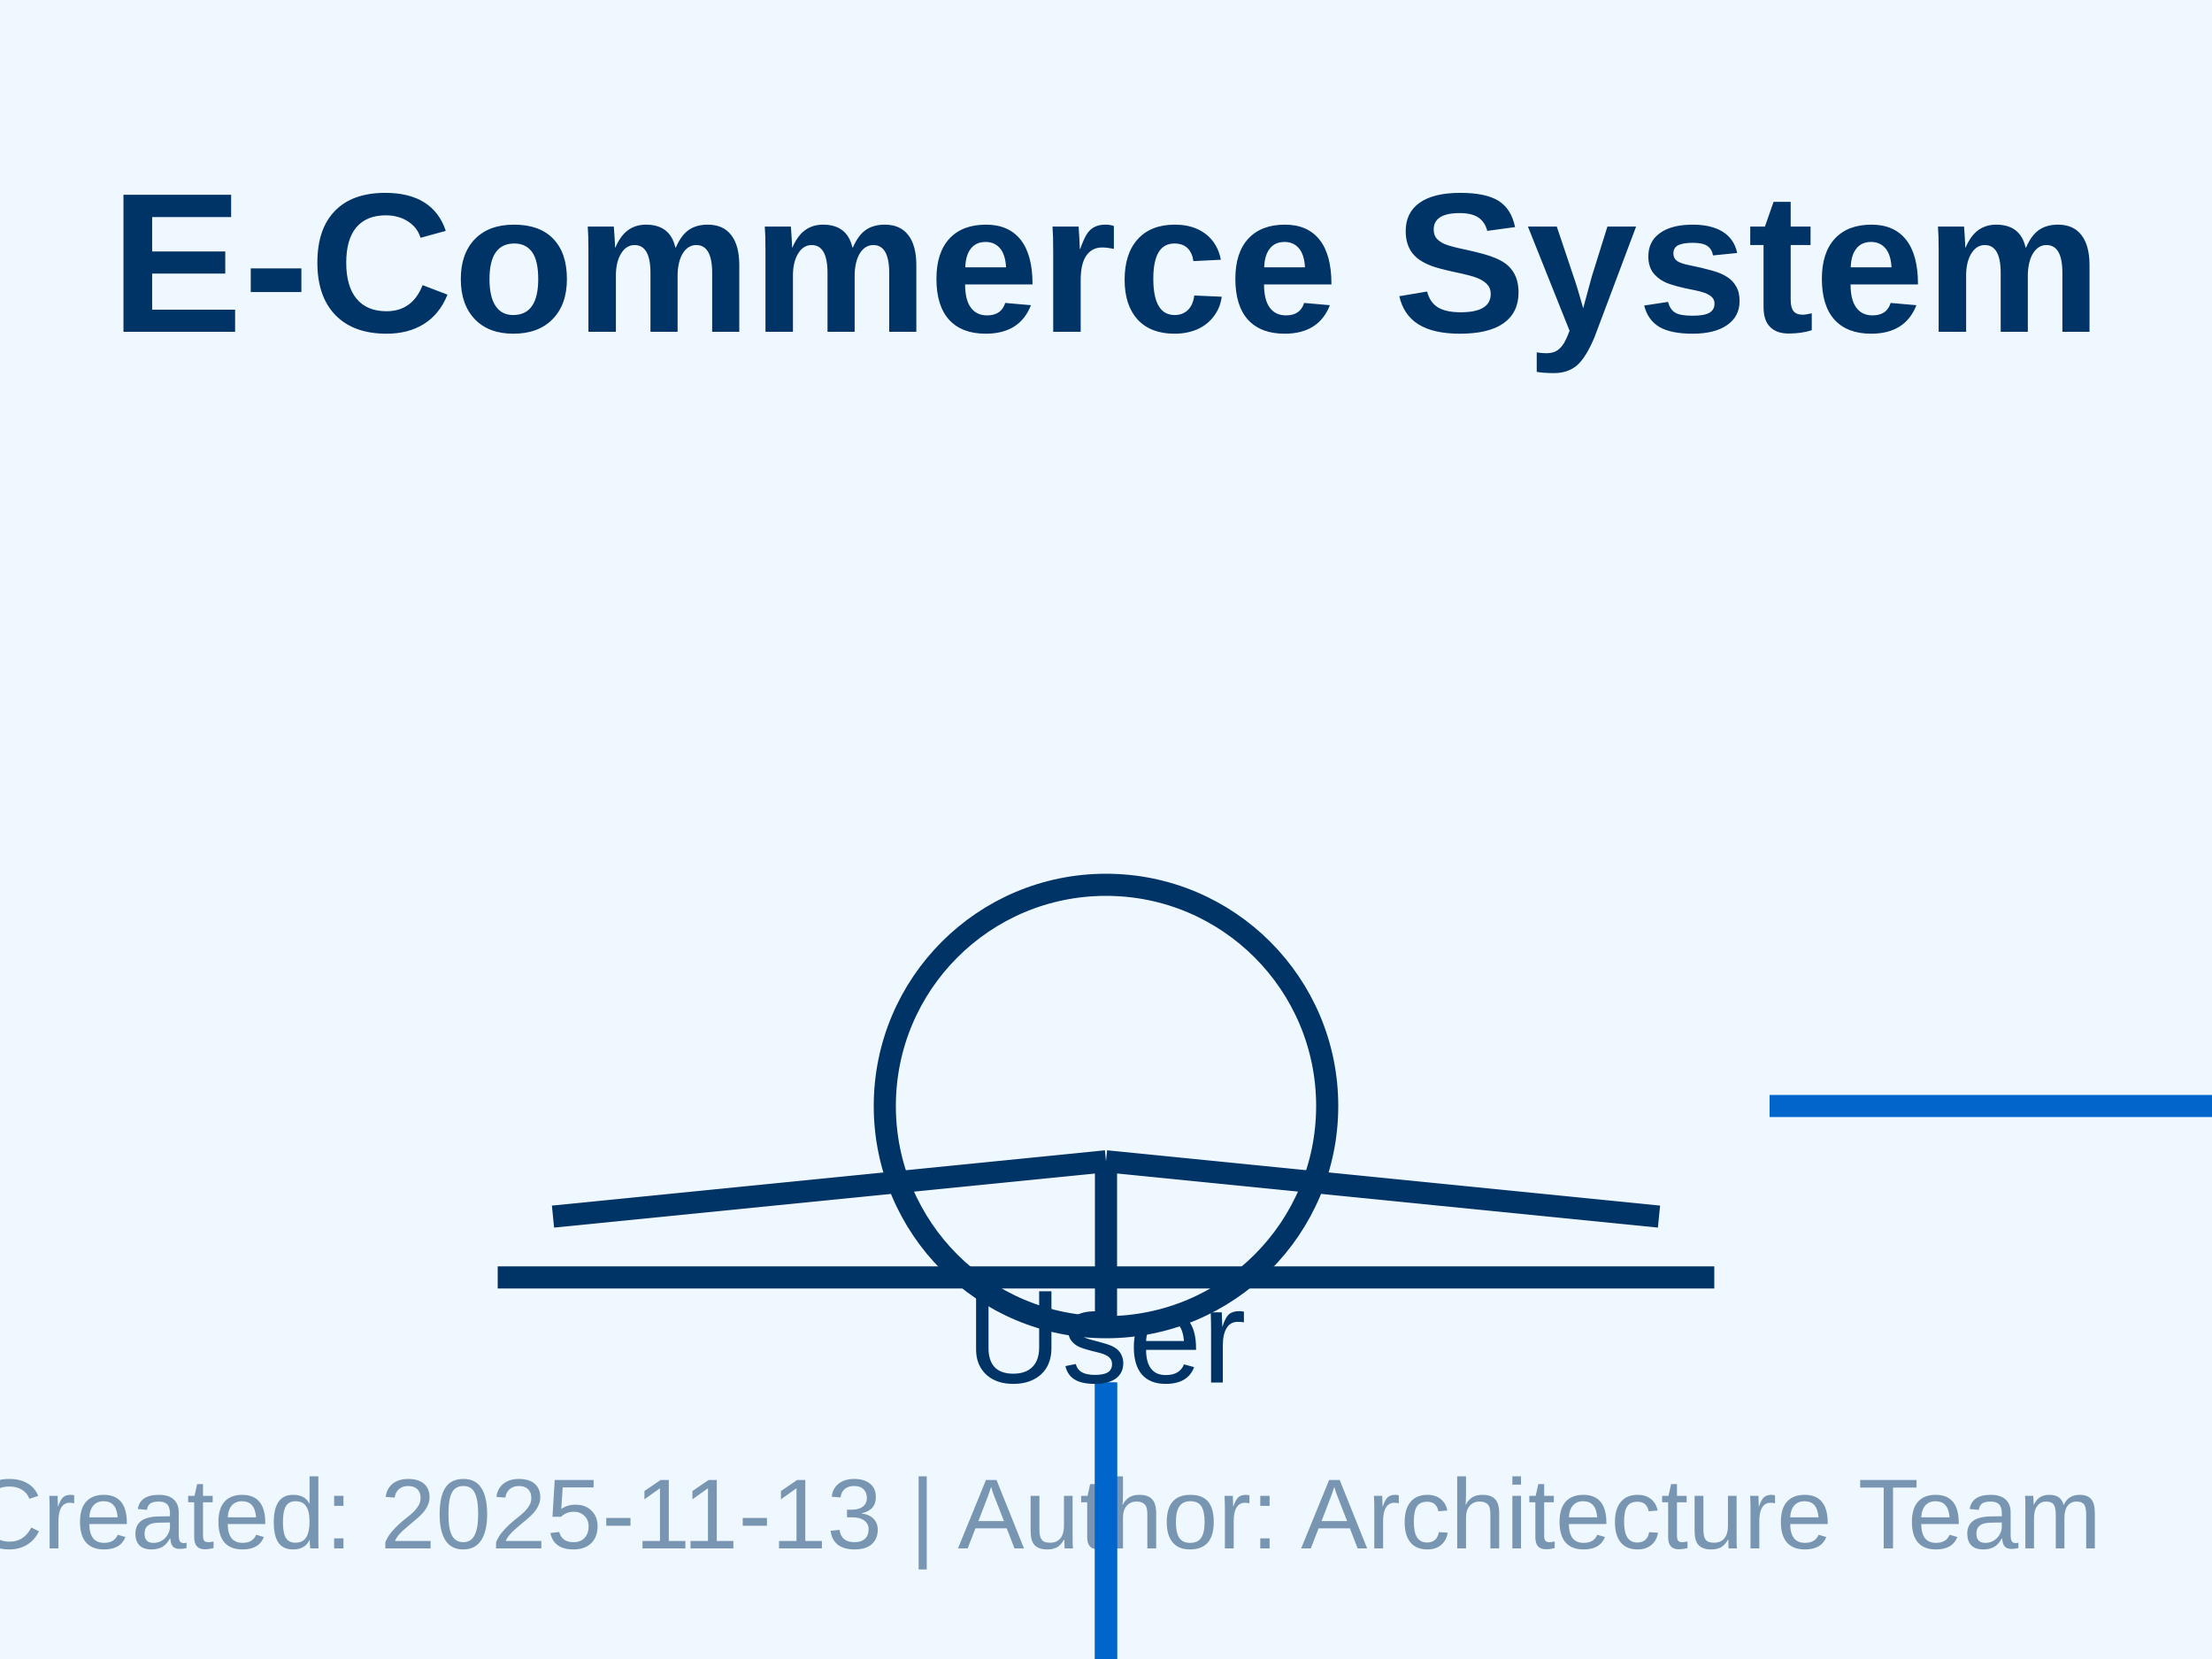
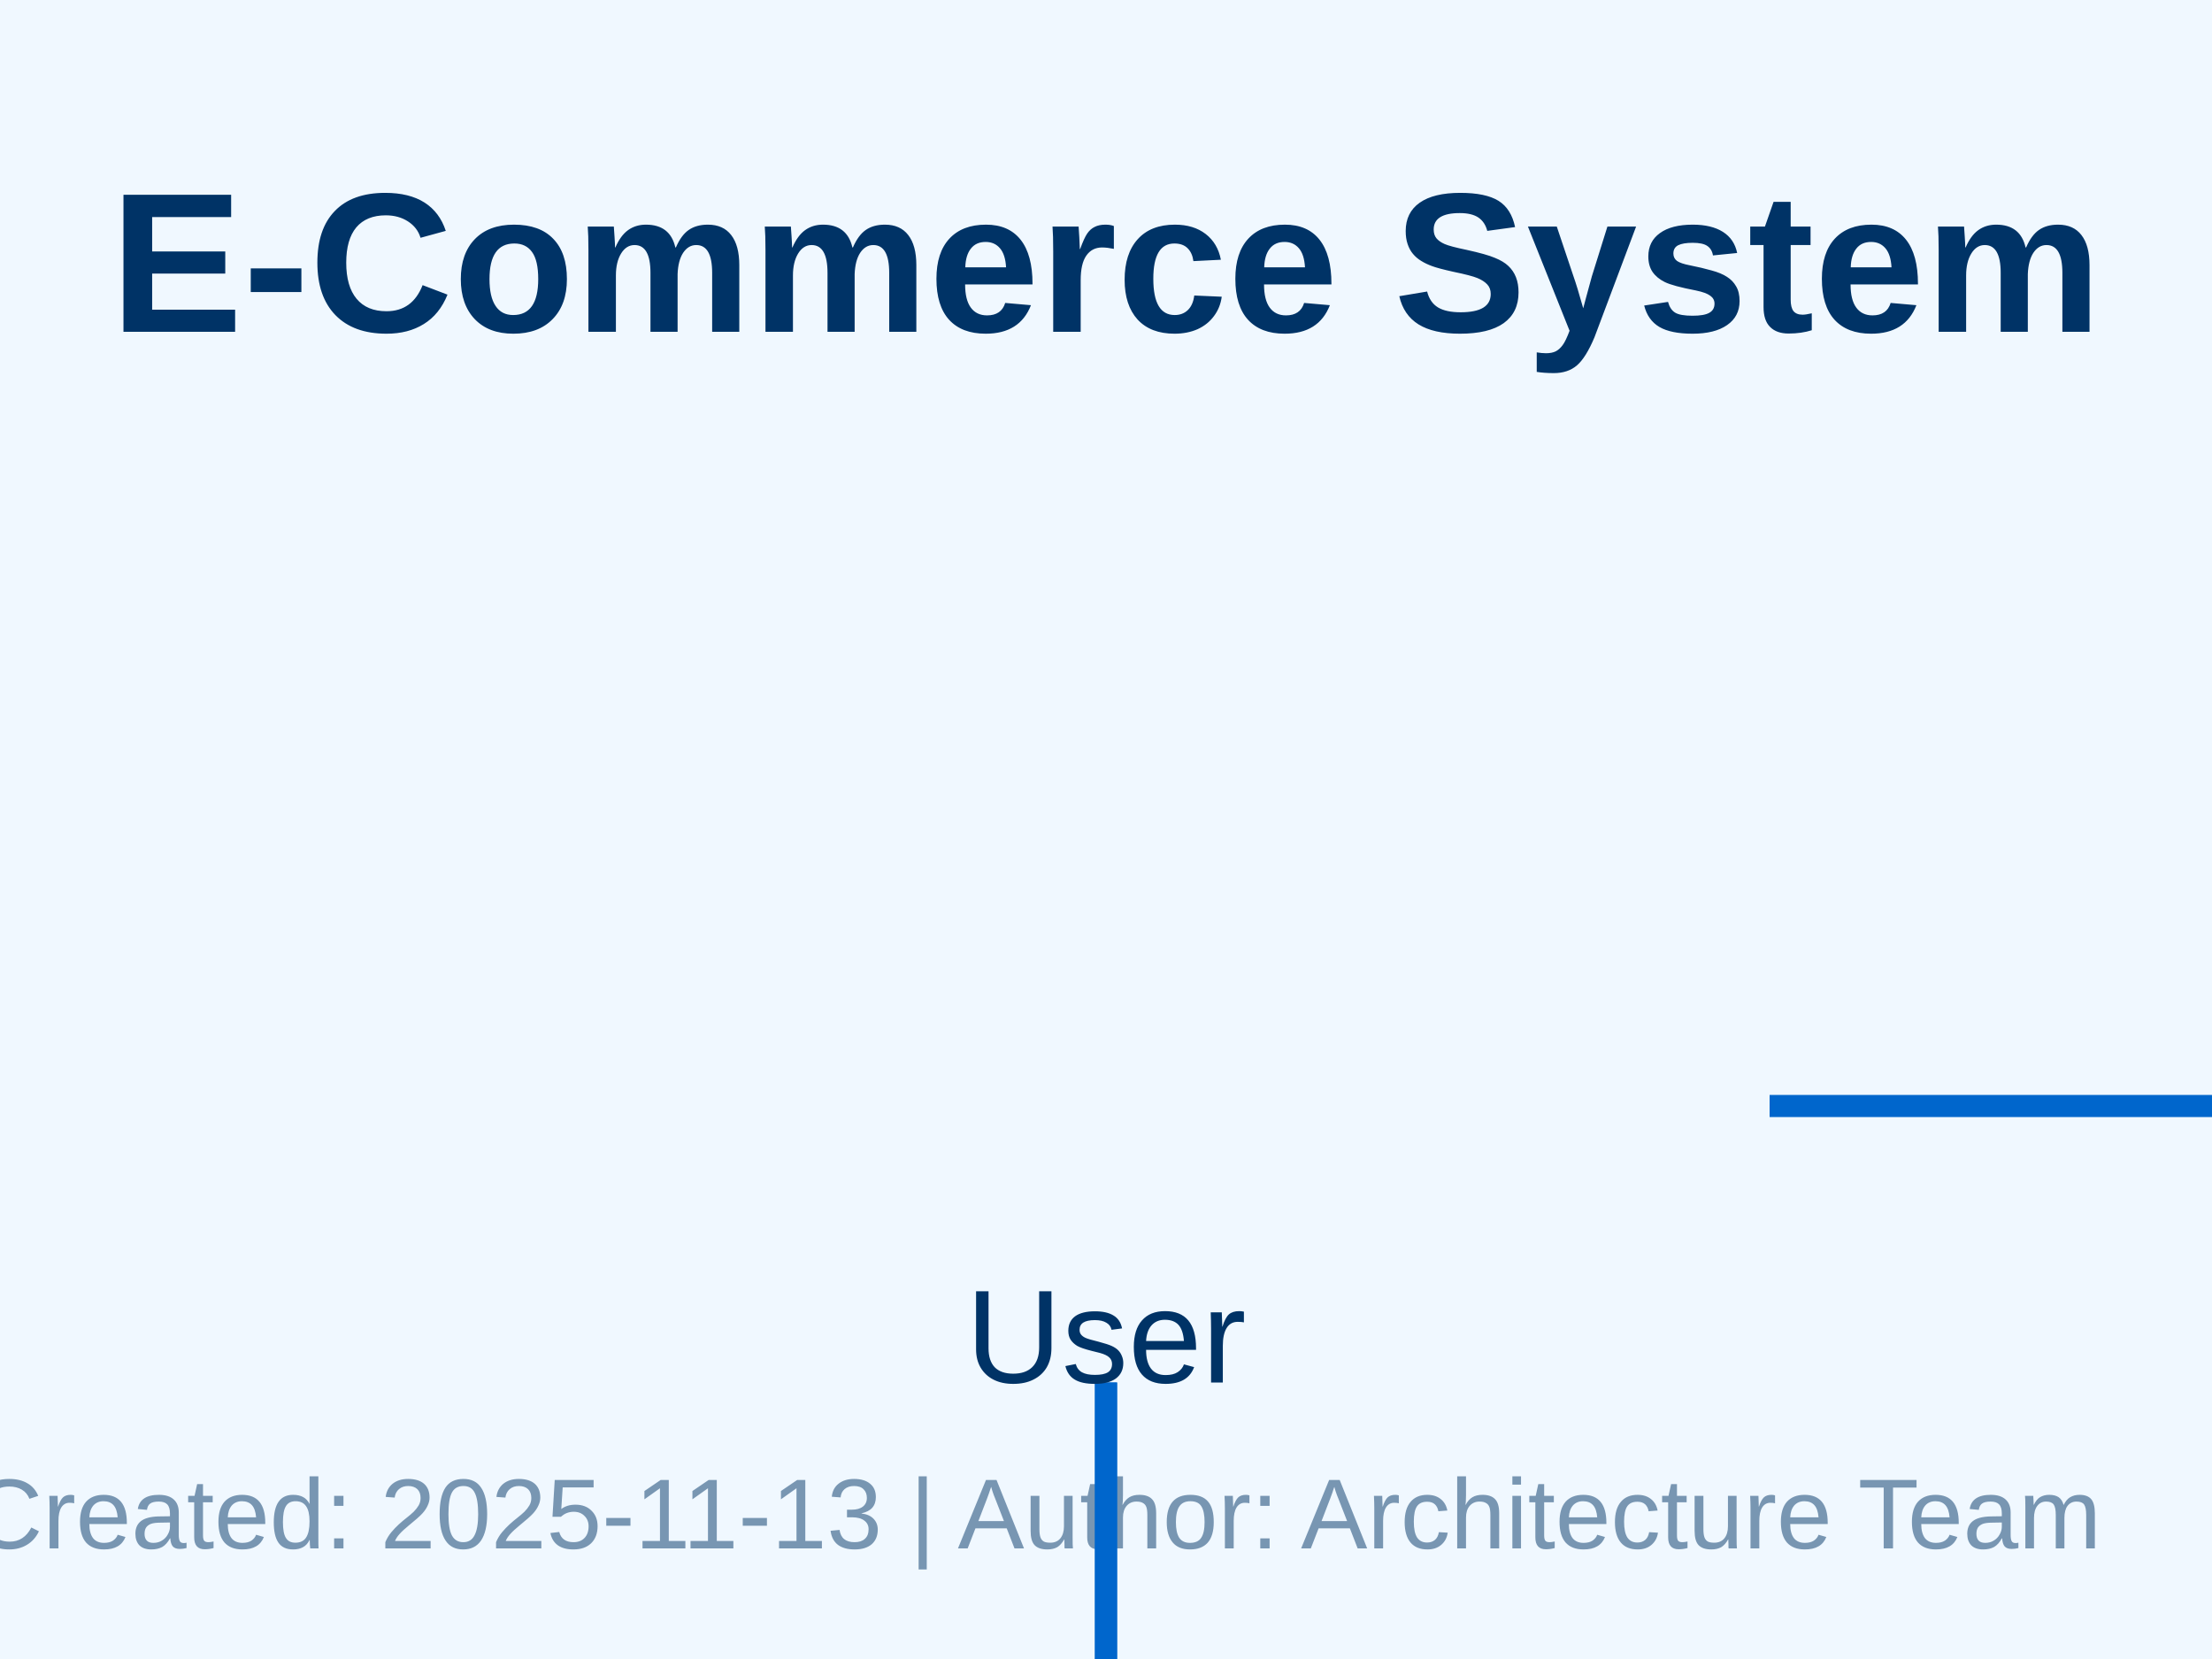
<svg xmlns="http://www.w3.org/2000/svg" width="200" height="150" viewBox="0 0 200 150">
  <rect width="100%" height="100%" fill="#f0f8ff" />
  <g id="__builtin__:diagram/0">
    <text x="100" y="30" text-anchor="middle" font-size="18" font-weight="bold" font-family="Arial" fill="#003366">
          E-Commerce System
        </text>
    <text x="190" y="140" text-anchor="end" font-size="9" font-family="Arial" fill="#003366" opacity="0.5">
          Created: 2025-11-13 | Author: Architecture Team
        </text>
  </g>
  <line x1="160" y1="100" x2="240" y2="100" stroke="#0066cc" stroke-width="2" />
  <line x1="100" y1="125" x2="100" y2="175" stroke="#0066cc" stroke-width="2" />
  <line x1="100" y1="125" x2="100" y2="175" stroke="#0066cc" stroke-width="2" />
  <g id="uml:actor/1">
-     <circle cx="100" cy="100" r="20" fill="none" stroke="#003366" stroke-width="2" />
-     <line x1="100" y1="120" x2="100" y2="105" stroke="#003366" stroke-width="2" />
-     <line x1="45" y1="115.5" x2="155" y2="115.5" stroke="#003366" stroke-width="2" />
-     <line x1="100" y1="105" x2="50" y2="110" stroke="#003366" stroke-width="2" />
-     <line x1="100" y1="105" x2="150" y2="110" stroke="#003366" stroke-width="2" />
+     <g transform="translate(70, 80)">
+       <svg />
+     </g>
    <text x="100" y="125" text-anchor="middle" font-size="12" font-family="Arial" fill="#003366">
          User
        </text>
  </g>
  <g id="uml:usecase/2">
    <ellipse cx="280" cy="100" rx="40" ry="25" fill="#e6f3ff" stroke="#0066cc" stroke-width="2" />
    <text x="280" y="105" text-anchor="middle" font-size="12" font-family="Arial" fill="#003366">
          Browse Products
        </text>
  </g>
  <g id="uml:usecase/3">
    <ellipse cx="100" cy="200" rx="60" ry="25" fill="#e6f3ff" stroke="#0066cc" stroke-width="2" />
    <text x="100" y="205" text-anchor="middle" font-size="12" font-family="Arial" fill="#003366">
          Add to Cart
        </text>
  </g>
  <g id="uml:usecase/4">
    <ellipse cx="100" cy="200" rx="60" ry="25" fill="#e6f3ff" stroke="#0066cc" stroke-width="2" />
    <text x="100" y="205" text-anchor="middle" font-size="12" font-family="Arial" fill="#003366">
          Checkout
        </text>
  </g>
</svg>
